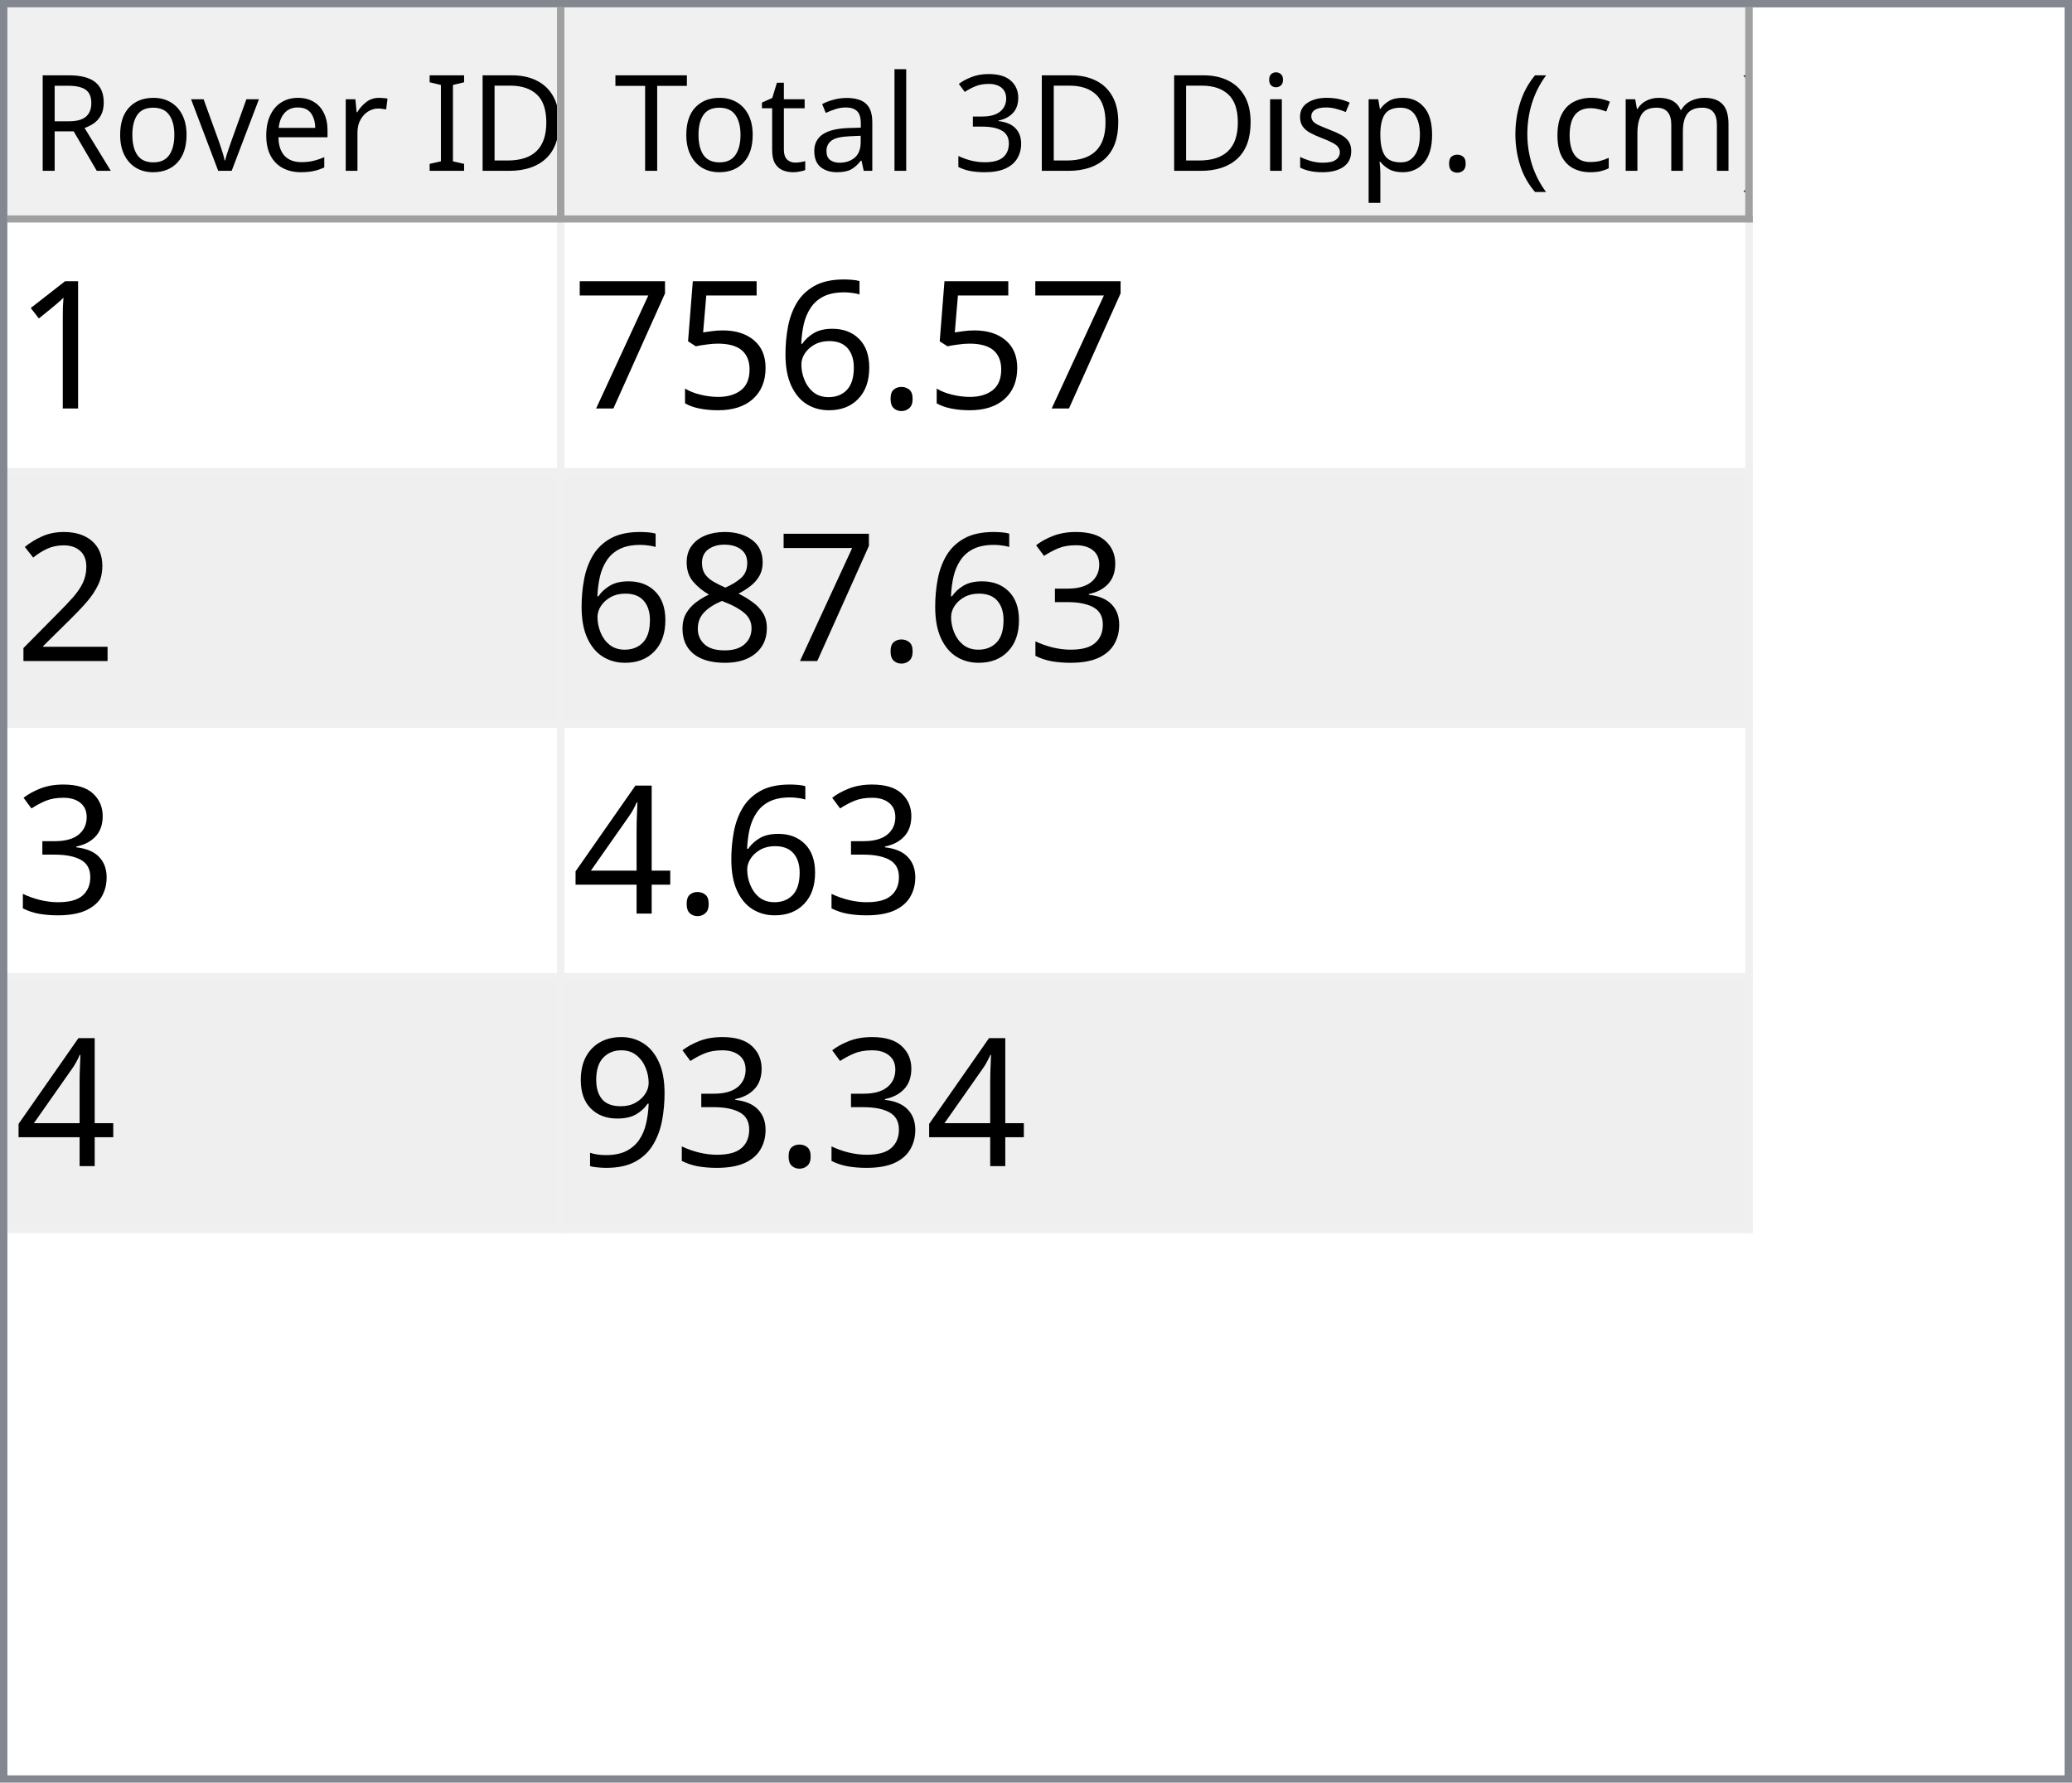
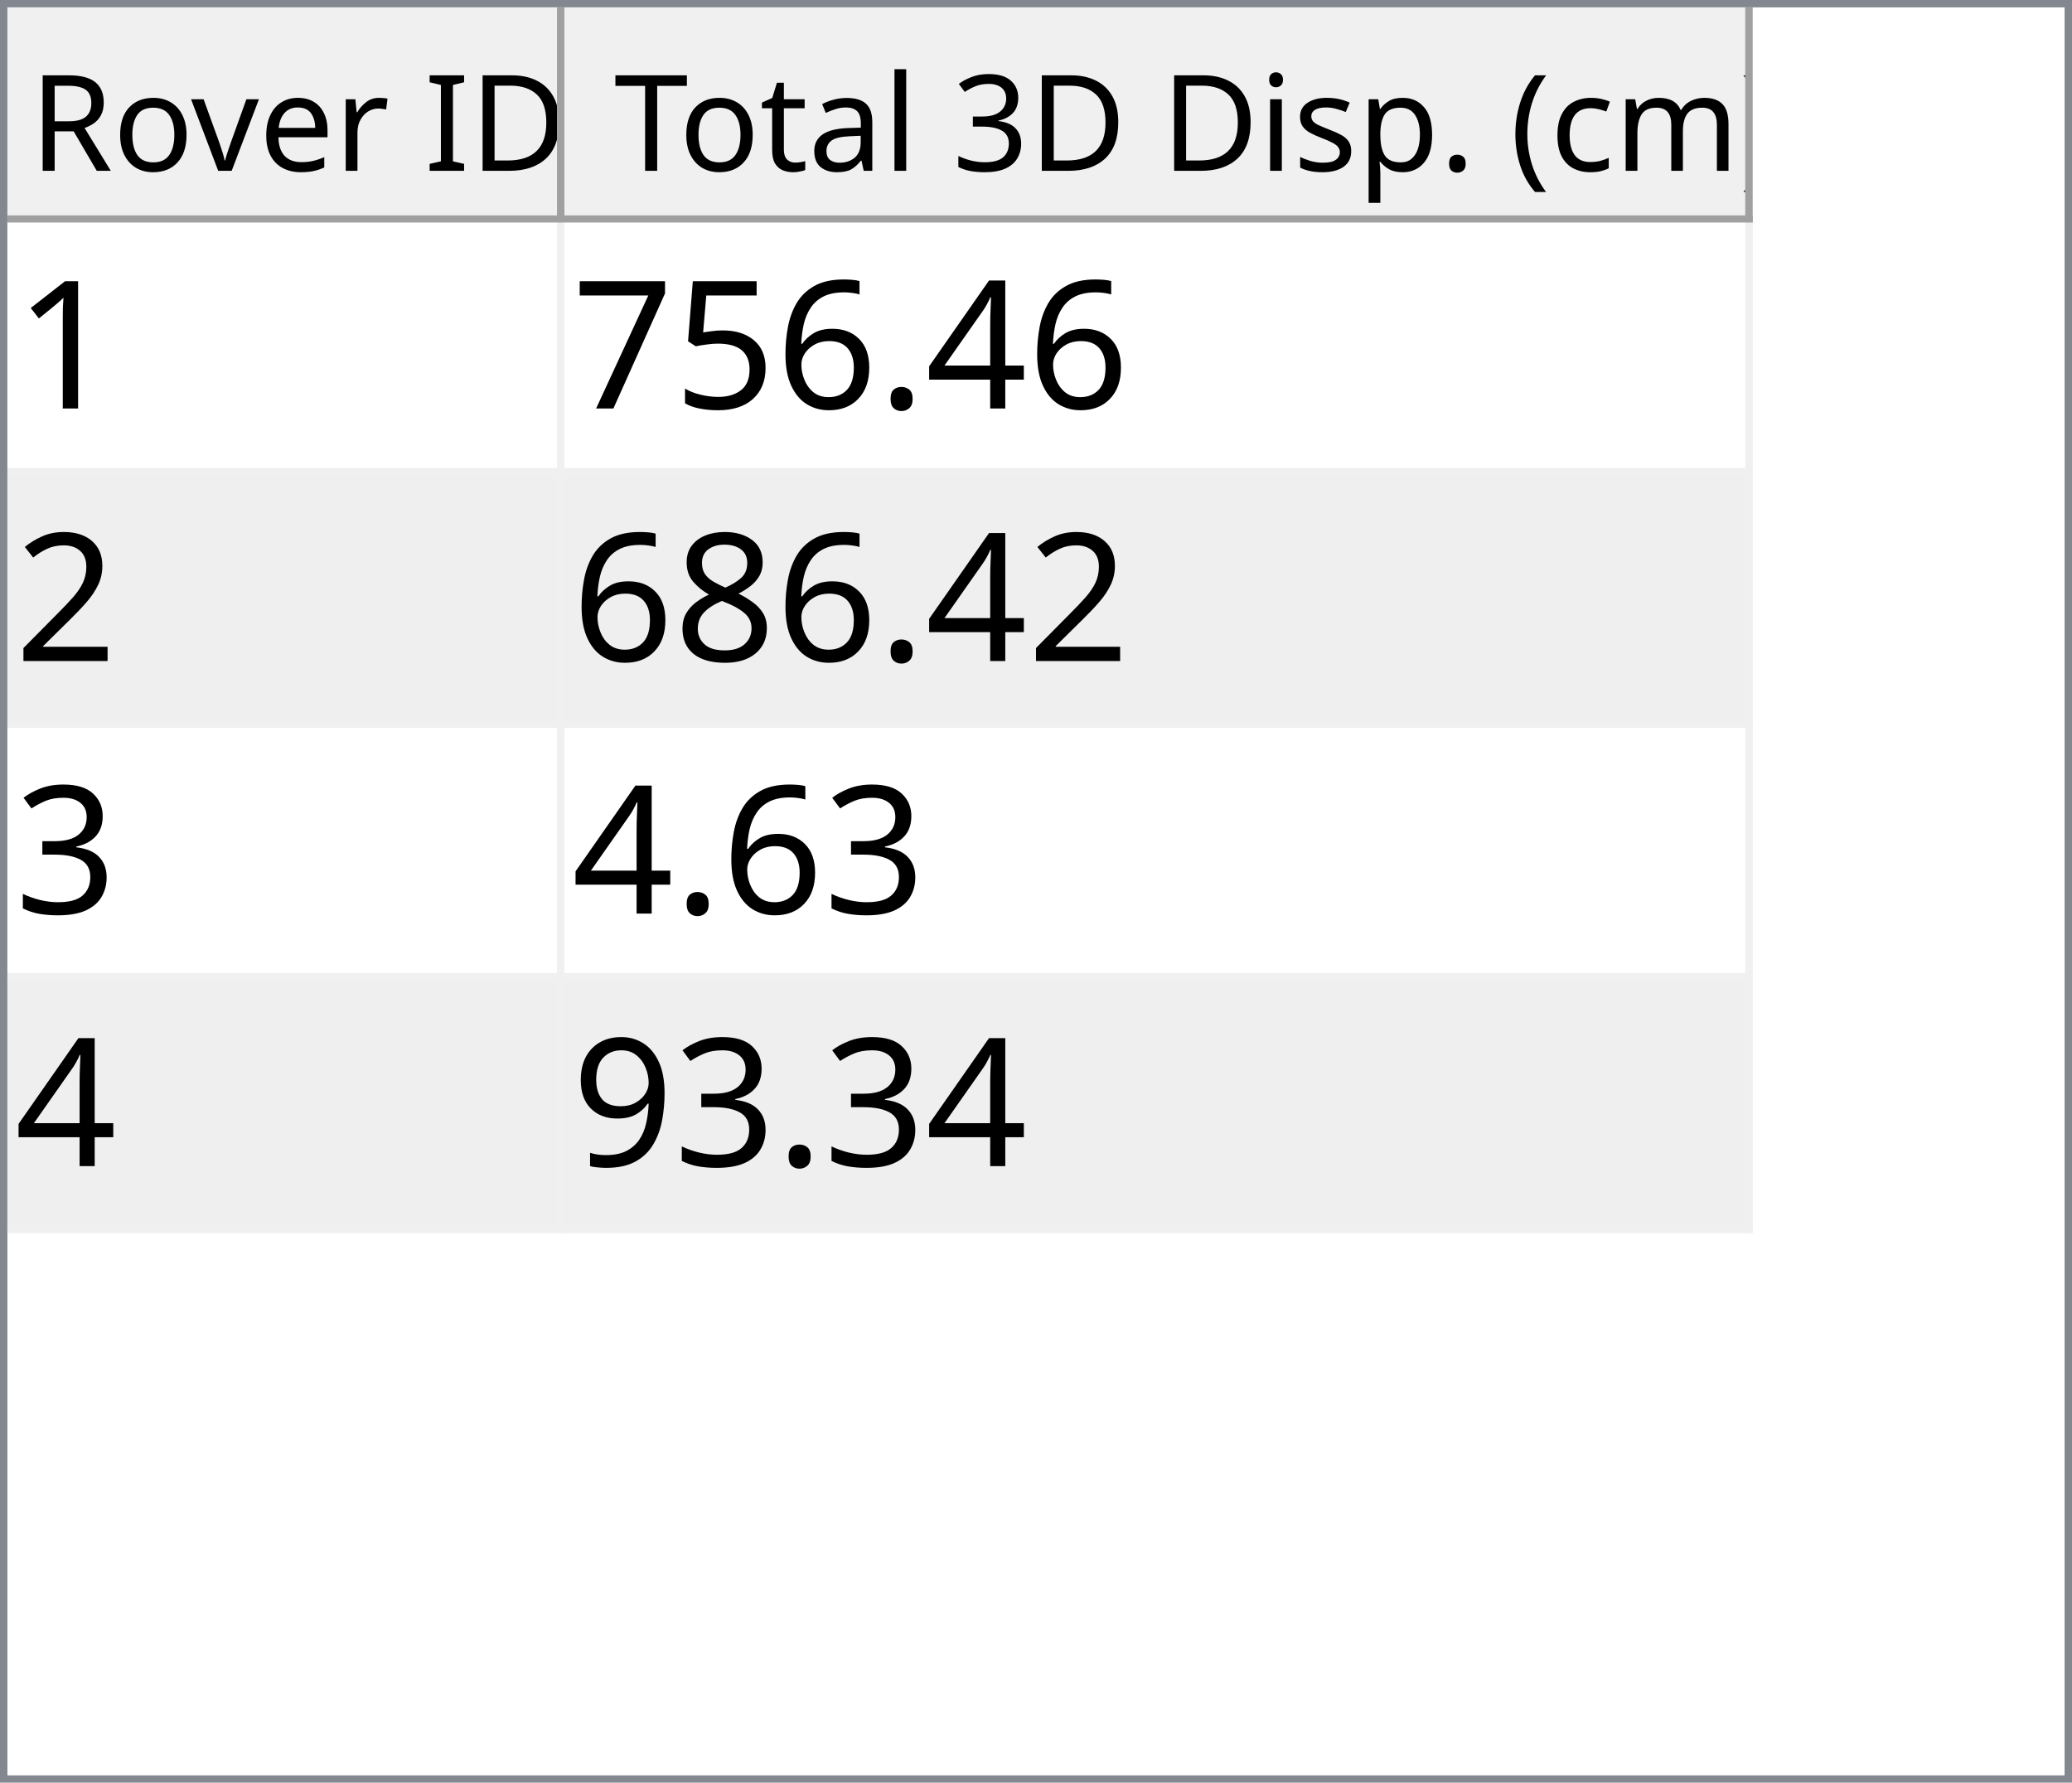
<svg xmlns="http://www.w3.org/2000/svg" style="fill-opacity:1; color-rendering:auto; color-interpolation:auto; text-rendering:auto; stroke:black; stroke-linecap:square; stroke-miterlimit:10; shape-rendering:auto; stroke-opacity:1; fill:black; stroke-dasharray:none; font-weight:normal; stroke-width:1; font-family:'Dialog'; font-style:normal; stroke-linejoin:miter; font-size:12px; stroke-dashoffset:0; image-rendering:auto;" width="279" height="240">
  <defs id="genericDefs" />
  <g>
    <defs id="defs1">
      <clipPath clipPathUnits="userSpaceOnUse" id="clipPath1">
        <path d="M0 0 L279 0 L279 240 L0 240 L0 0 Z" />
      </clipPath>
      <clipPath clipPathUnits="userSpaceOnUse" id="clipPath2">
        <path d="M0 0 L0 240 L279 240 L279 0 Z" />
      </clipPath>
      <clipPath clipPathUnits="userSpaceOnUse" id="clipPath3">
        <path d="M0 0 L0 29 L277 29 L277 0 Z" />
      </clipPath>
      <clipPath clipPathUnits="userSpaceOnUse" id="clipPath4">
        <path d="M0 0 L0 29 L75 29 L75 0 Z" />
      </clipPath>
      <clipPath clipPathUnits="userSpaceOnUse" id="clipPath5">
        <path d="M1 1 L1 28 L74 28 L74 1 Z" />
      </clipPath>
      <clipPath clipPathUnits="userSpaceOnUse" id="clipPath6">
        <path d="M0 0 L0 27 L73 27 L73 0 Z" />
      </clipPath>
      <clipPath clipPathUnits="userSpaceOnUse" id="clipPath7">
        <path d="M-0.5 -0.5 L-0.5 28.5 L74.5 28.5 L74.5 -0.5 Z" />
      </clipPath>
      <clipPath clipPathUnits="userSpaceOnUse" id="clipPath8">
        <path d="M0 0 L0 29 L160 29 L160 0 Z" />
      </clipPath>
      <clipPath clipPathUnits="userSpaceOnUse" id="clipPath9">
        <path d="M1 1 L1 28 L159 28 L159 1 Z" />
      </clipPath>
      <clipPath clipPathUnits="userSpaceOnUse" id="clipPath10">
        <path d="M0 0 L0 27 L158 27 L158 0 Z" />
      </clipPath>
      <clipPath clipPathUnits="userSpaceOnUse" id="clipPath11">
        <path d="M-0.5 -0.5 L-0.5 28.5 L159.5 28.5 L159.5 -0.5 Z" />
      </clipPath>
      <clipPath clipPathUnits="userSpaceOnUse" id="clipPath12">
        <path d="M0 0 L0 209 L277 209 L277 0 Z" />
      </clipPath>
      <clipPath clipPathUnits="userSpaceOnUse" id="clipPath13">
        <path d="M0 0 L0 136 L235 136 L235 0 Z" />
      </clipPath>
      <clipPath clipPathUnits="userSpaceOnUse" id="clipPath14">
        <path d="M-0.5 -0.5 L-0.5 135.5 L234.5 135.5 L234.5 -0.5 Z" />
      </clipPath>
      <clipPath clipPathUnits="userSpaceOnUse" id="clipPath15">
        <path d="M0 0 L0 33 L74 33 L74 0 Z" />
      </clipPath>
      <clipPath clipPathUnits="userSpaceOnUse" id="clipPath16">
        <path d="M0 0 L0 33 L159 33 L159 0 Z" />
      </clipPath>
      <font horiz-adv-x="64.551" id="font1">
        <font-face ascent="107.91" descent="25.098" units-per-em="100" style="font-style:normal; font-family:Segoe UI; font-weight:normal;" />
        <missing-glyph horiz-adv-x="64.551" d="M8.109 0 L8.109 68.266 L56.453 68.266 L56.453 0 L8.109 0 ZM15.328 7.234 L49.219 7.234 L49.219 61.031 L15.328 61.031 L15.328 7.234 Z" />
        <glyph unicode="D" horiz-adv-x="70.117" d="M9.188 0 L9.188 70.016 L28.516 70.016 Q65.531 70.016 65.531 35.891 Q65.531 19.672 55.25 9.836 Q44.969 0 27.734 0 L9.188 0 ZM17.391 62.594 L17.391 7.422 L27.828 7.422 Q41.609 7.422 49.273 14.797 Q56.938 22.172 56.938 35.688 Q56.938 62.594 28.328 62.594 L17.391 62.594 Z" />
        <glyph unicode="I" horiz-adv-x="26.611" d="M17.391 0 L9.188 0 L9.188 70.016 L17.391 70.016 L17.391 0 Z" />
        <glyph unicode=" " horiz-adv-x="27.393" d="" />
        <glyph unicode="r" horiz-adv-x="34.766" d="M34.188 41.891 Q32.078 43.5 28.125 43.5 Q23 43.5 19.555 38.672 Q16.109 33.844 16.109 25.484 L16.109 0 L8.109 0 L8.109 50 L16.109 50 L16.109 39.703 L16.312 39.703 Q18.016 44.969 21.531 47.922 Q25.047 50.875 29.391 50.875 Q32.516 50.875 34.188 50.203 L34.188 41.891 Z" />
        <glyph unicode="e" horiz-adv-x="52.295" d="M48.297 23 L12.984 23 Q13.188 14.656 17.484 10.109 Q21.781 5.562 29.297 5.562 Q37.75 5.562 44.828 11.141 L44.828 3.609 Q38.234 -1.172 27.391 -1.172 Q16.797 -1.172 10.742 5.641 Q4.688 12.453 4.688 24.812 Q4.688 36.469 11.305 43.82 Q17.922 51.172 27.734 51.172 Q37.547 51.172 42.922 44.828 Q48.297 38.484 48.297 27.203 L48.297 23 ZM40.094 29.781 Q40.047 36.719 36.75 40.578 Q33.453 44.438 27.594 44.438 Q21.922 44.438 17.969 40.383 Q14.016 36.328 13.094 29.781 L40.094 29.781 Z" />
        <glyph unicode="v" horiz-adv-x="47.9" d="M47.406 50 L27.484 0 L19.625 0 L0.688 50 L9.469 50 L22.172 13.672 Q23.578 9.672 23.922 6.688 L24.125 6.688 Q24.609 10.453 25.688 13.484 L38.969 50 L47.406 50 Z" />
        <glyph unicode="o" horiz-adv-x="58.594" d="M29 -1.172 Q17.922 -1.172 11.305 5.836 Q4.688 12.844 4.688 24.422 Q4.688 37.016 11.57 44.094 Q18.453 51.172 30.172 51.172 Q41.359 51.172 47.633 44.289 Q53.906 37.406 53.906 25.203 Q53.906 13.234 47.141 6.031 Q40.375 -1.172 29 -1.172 ZM29.594 44.438 Q21.875 44.438 17.383 39.188 Q12.891 33.938 12.891 24.703 Q12.891 15.828 17.43 10.695 Q21.969 5.562 29.594 5.562 Q37.359 5.562 41.531 10.594 Q45.703 15.625 45.703 24.906 Q45.703 34.281 41.531 39.359 Q37.359 44.438 29.594 44.438 Z" />
        <glyph unicode="R" horiz-adv-x="59.814" d="M59.375 0 L49.609 0 L37.891 19.625 Q36.281 22.359 34.766 24.289 Q33.25 26.219 31.664 27.438 Q30.078 28.656 28.25 29.219 Q26.422 29.781 24.125 29.781 L17.391 29.781 L17.391 0 L9.188 0 L9.188 70.016 L30.078 70.016 Q34.672 70.016 38.555 68.867 Q42.438 67.719 45.289 65.375 Q48.141 63.031 49.758 59.547 Q51.375 56.062 51.375 51.375 Q51.375 47.703 50.273 44.656 Q49.172 41.609 47.148 39.211 Q45.125 36.812 42.266 35.133 Q39.406 33.453 35.844 32.516 L35.844 32.328 Q37.594 31.547 38.891 30.547 Q40.188 29.547 41.359 28.18 Q42.531 26.812 43.68 25.078 Q44.828 23.344 46.234 21.047 L59.375 0 ZM17.391 62.594 L17.391 37.203 L28.516 37.203 Q31.594 37.203 34.203 38.133 Q36.812 39.062 38.719 40.797 Q40.625 42.531 41.703 45.047 Q42.781 47.562 42.781 50.688 Q42.781 56.297 39.141 59.445 Q35.5 62.594 28.609 62.594 L17.391 62.594 Z" />
        <glyph unicode=")" horiz-adv-x="30.176" d="M8.297 -15.922 L1.172 -15.922 Q16.406 2.344 16.406 26.812 Q16.406 51.469 1.078 70.016 L8.297 70.016 Q23.531 52.156 23.531 26.703 Q23.531 1.375 8.297 -15.922 Z" />
        <glyph unicode="m" horiz-adv-x="86.133" d="M79.109 0 L71.094 0 L71.094 28.719 Q71.094 37.016 68.531 40.727 Q65.969 44.438 59.906 44.438 Q54.781 44.438 51.195 39.75 Q47.609 35.062 47.609 28.516 L47.609 0 L39.594 0 L39.594 29.688 Q39.594 44.438 28.219 44.438 Q22.953 44.438 19.531 40.016 Q16.109 35.594 16.109 28.516 L16.109 0 L8.109 0 L8.109 50 L16.109 50 L16.109 42.094 L16.312 42.094 Q21.625 51.172 31.844 51.172 Q36.969 51.172 40.773 48.312 Q44.578 45.453 46 40.828 Q51.562 51.172 62.594 51.172 Q79.109 51.172 79.109 30.812 L79.109 0 Z" />
        <glyph unicode="c" horiz-adv-x="46.191" d="M42.188 2.297 Q36.422 -1.172 28.516 -1.172 Q17.828 -1.172 11.258 5.789 Q4.688 12.75 4.688 23.828 Q4.688 36.188 11.766 43.68 Q18.844 51.172 30.672 51.172 Q37.25 51.172 42.281 48.734 L42.281 40.531 Q36.719 44.438 30.375 44.438 Q22.703 44.438 17.797 38.945 Q12.891 33.453 12.891 24.516 Q12.891 15.719 17.508 10.641 Q22.125 5.562 29.891 5.562 Q36.422 5.562 42.188 9.906 L42.188 2.297 Z" />
        <glyph unicode="(" horiz-adv-x="30.176" d="M29.109 -15.922 L21.969 -15.922 Q6.844 1.375 6.844 26.703 Q6.844 52.156 21.969 70.016 L29.203 70.016 Q13.875 51.469 13.875 26.812 Q13.875 2.344 29.109 -15.922 Z" />
        <glyph unicode="." horiz-adv-x="21.68" d="M10.891 -1.078 Q8.641 -1.078 7.055 0.539 Q5.469 2.156 5.469 4.391 Q5.469 6.641 7.055 8.273 Q8.641 9.906 10.891 9.906 Q13.188 9.906 14.797 8.273 Q16.406 6.641 16.406 4.391 Q16.406 2.156 14.797 0.539 Q13.188 -1.078 10.891 -1.078 Z" />
        <glyph unicode="p" horiz-adv-x="58.789" d="M16.312 7.234 L16.109 7.234 L16.109 -23 L8.109 -23 L8.109 50 L16.109 50 L16.109 41.219 L16.312 41.219 Q22.219 51.172 33.594 51.172 Q43.266 51.172 48.688 44.461 Q54.109 37.75 54.109 26.469 Q54.109 13.922 48 6.375 Q41.891 -1.172 31.297 -1.172 Q21.578 -1.172 16.312 7.234 ZM16.109 27.391 L16.109 20.406 Q16.109 14.203 20.141 9.883 Q24.172 5.562 30.375 5.562 Q37.641 5.562 41.773 11.133 Q45.906 16.703 45.906 26.609 Q45.906 34.969 42.047 39.703 Q38.188 44.438 31.594 44.438 Q24.609 44.438 20.359 39.578 Q16.109 34.719 16.109 27.391 Z" />
        <glyph unicode="s" horiz-adv-x="42.432" d="M5.078 1.812 L5.078 10.406 Q11.625 5.562 19.484 5.562 Q30.031 5.562 30.031 12.594 Q30.031 14.594 29.125 15.992 Q28.219 17.391 26.68 18.461 Q25.141 19.531 23.07 20.383 Q21 21.234 18.609 22.172 Q15.281 23.484 12.766 24.828 Q10.25 26.172 8.57 27.859 Q6.891 29.547 6.031 31.695 Q5.172 33.844 5.172 36.719 Q5.172 40.234 6.789 42.945 Q8.406 45.656 11.086 47.484 Q13.766 49.312 17.211 50.242 Q20.656 51.172 24.312 51.172 Q30.812 51.172 35.938 48.922 L35.938 40.828 Q30.422 44.438 23.25 44.438 Q21 44.438 19.195 43.922 Q17.391 43.406 16.094 42.477 Q14.797 41.547 14.086 40.258 Q13.375 38.969 13.375 37.406 Q13.375 35.453 14.086 34.133 Q14.797 32.812 16.164 31.789 Q17.531 30.766 19.484 29.938 Q21.438 29.109 23.922 28.125 Q27.25 26.859 29.883 25.516 Q32.516 24.172 34.375 22.484 Q36.234 20.797 37.234 18.602 Q38.234 16.406 38.234 13.375 Q38.234 9.672 36.602 6.938 Q34.969 4.203 32.234 2.398 Q29.5 0.594 25.93 -0.289 Q22.359 -1.172 18.453 -1.172 Q10.75 -1.172 5.078 1.812 Z" />
        <glyph unicode="i" horiz-adv-x="24.219" d="M12.203 62.703 Q10.062 62.703 8.547 64.164 Q7.031 65.625 7.031 67.875 Q7.031 70.125 8.547 71.609 Q10.062 73.094 12.203 73.094 Q14.406 73.094 15.945 71.609 Q17.484 70.125 17.484 67.875 Q17.484 65.719 15.945 64.211 Q14.406 62.703 12.203 62.703 ZM16.109 0 L8.109 0 L8.109 50 L16.109 50 L16.109 0 Z" />
        <glyph unicode="3" horiz-adv-x="53.906" d="M46.531 19.828 Q46.531 15.094 44.75 11.211 Q42.969 7.328 39.719 4.57 Q36.469 1.812 31.93 0.297 Q27.391 -1.219 21.922 -1.219 Q11.922 -1.219 6 2.594 L6 11.188 Q13.094 5.609 22.219 5.609 Q25.875 5.609 28.828 6.539 Q31.781 7.469 33.906 9.227 Q36.031 10.984 37.18 13.477 Q38.328 15.969 38.328 19.094 Q38.328 32.812 18.797 32.812 L12.984 32.812 L12.984 39.594 L18.5 39.594 Q35.797 39.594 35.797 52.484 Q35.797 64.406 22.609 64.406 Q15.188 64.406 8.688 59.422 L8.688 67.188 Q15.375 71.188 24.609 71.188 Q29 71.188 32.57 69.969 Q36.141 68.75 38.68 66.555 Q41.219 64.359 42.609 61.281 Q44 58.203 44 54.5 Q44 40.672 30.031 36.719 L30.031 36.531 Q33.594 36.141 36.625 34.797 Q39.656 33.453 41.852 31.305 Q44.047 29.156 45.289 26.25 Q46.531 23.344 46.531 19.828 Z" />
        <glyph unicode="l" horiz-adv-x="24.219" d="M16.109 0 L8.109 0 L8.109 74.031 L16.109 74.031 L16.109 0 Z" />
        <glyph unicode="a" horiz-adv-x="50.879" d="M43.891 0 L35.891 0 L35.891 7.812 L35.688 7.812 Q30.469 -1.172 20.312 -1.172 Q12.844 -1.172 8.617 2.781 Q4.391 6.734 4.391 13.281 Q4.391 27.297 20.906 29.594 L35.891 31.688 Q35.891 44.438 25.594 44.438 Q16.547 44.438 9.281 38.281 L9.281 46.484 Q16.656 51.172 26.266 51.172 Q43.891 51.172 43.891 32.516 L43.891 0 ZM35.891 25.297 L23.828 23.641 Q18.266 22.859 15.43 20.875 Q12.594 18.891 12.594 13.875 Q12.594 10.203 15.211 7.883 Q17.828 5.562 22.172 5.562 Q28.125 5.562 32.008 9.742 Q35.891 13.922 35.891 20.312 L35.891 25.297 Z" />
        <glyph unicode="t" horiz-adv-x="33.887" d="M31.297 0.484 Q28.469 -1.078 23.828 -1.078 Q10.688 -1.078 10.688 13.578 L10.688 43.172 L2.094 43.172 L2.094 50 L10.688 50 L10.688 62.203 L18.703 64.797 L18.703 50 L31.297 50 L31.297 43.172 L18.703 43.172 L18.703 14.984 Q18.703 9.969 20.414 7.82 Q22.125 5.672 26.078 5.672 Q29.109 5.672 31.297 7.328 L31.297 0.484 Z" />
        <glyph unicode="T" horiz-adv-x="52.393" d="M50.594 62.594 L30.375 62.594 L30.375 0 L22.172 0 L22.172 62.594 L2 62.594 L2 70.016 L50.594 70.016 L50.594 62.594 Z" />
      </font>
      <font horiz-adv-x="75.0" id="font2">
        <font-face ascent="100.537" descent="21.973" units-per-em="100" style="font-style:normal; font-family:sans-serif; font-weight:normal;" />
        <missing-glyph horiz-adv-x="75.0" d="M12.5 0 L12.5 62.5 L62.5 62.5 L62.5 0 L12.5 0 ZM14.062 1.562 L60.938 1.562 L60.938 60.938 L14.062 60.938 L14.062 1.562 Z" />
        <glyph unicode="1" horiz-adv-x="55.615" d="M37.25 0 L28.469 0 L28.469 56 Q25.297 52.984 20.141 49.953 Q14.984 46.922 10.891 45.406 L10.891 53.906 Q18.266 57.375 23.781 62.305 Q29.297 67.234 31.594 71.875 L37.25 71.875 L37.25 0 Z" />
+         <glyph unicode="4" horiz-adv-x="55.615" d="M32.328 0 L32.328 17.141 L1.266 17.141 L1.266 25.203 L33.938 71.578 L41.109 71.578 L41.109 25.203 L50.781 25.203 L50.781 17.141 L41.109 17.141 L41.109 0 L32.328 0 ZM32.328 25.203 L32.328 57.469 L9.906 25.203 L32.328 25.203 Z" />
        <glyph unicode="." horiz-adv-x="27.783" d="M9.078 0 L9.078 10.016 L19.094 10.016 L19.094 0 L9.078 0 Z" />
        <glyph unicode="6" horiz-adv-x="55.615" d="M49.75 54.047 L41.016 53.375 Q39.844 58.547 37.703 60.891 Q34.125 64.656 28.906 64.656 Q24.703 64.656 21.531 62.312 Q17.391 59.281 14.992 53.469 Q12.594 47.656 12.5 36.922 Q15.672 41.75 20.266 44.094 Q24.859 46.438 29.891 46.438 Q38.672 46.438 44.852 39.969 Q51.031 33.5 51.031 23.25 Q51.031 16.5 48.125 10.719 Q45.219 4.938 40.141 1.859 Q35.062 -1.219 28.609 -1.219 Q17.625 -1.219 10.695 6.859 Q3.766 14.938 3.766 33.5 Q3.766 54.25 11.422 63.672 Q18.109 71.875 29.438 71.875 Q37.891 71.875 43.289 67.141 Q48.688 62.406 49.75 54.047 ZM13.875 23.188 Q13.875 18.656 15.797 14.508 Q17.719 10.359 21.188 8.18 Q24.656 6 28.469 6 Q34.031 6 38.039 10.492 Q42.047 14.984 42.047 22.703 Q42.047 30.125 38.086 34.398 Q34.125 38.672 28.125 38.672 Q22.172 38.672 18.023 34.398 Q13.875 30.125 13.875 23.188 Z" />
        <glyph unicode="5" horiz-adv-x="55.615" d="M4.156 18.75 L13.375 19.531 Q14.406 12.797 18.141 9.398 Q21.875 6 27.156 6 Q33.5 6 37.891 10.789 Q42.281 15.578 42.281 23.484 Q42.281 31 38.062 35.352 Q33.844 39.703 27 39.703 Q22.75 39.703 19.336 37.773 Q15.922 35.844 13.969 32.766 L5.719 33.844 L12.641 70.609 L48.25 70.609 L48.25 62.203 L19.672 62.203 L15.828 42.969 Q22.266 47.469 29.344 47.469 Q38.719 47.469 45.164 40.969 Q51.609 34.469 51.609 24.266 Q51.609 14.547 45.953 7.469 Q39.062 -1.219 27.156 -1.219 Q17.391 -1.219 11.211 4.25 Q5.031 9.719 4.156 18.75 Z" />
        <glyph unicode="7" horiz-adv-x="55.615" d="M4.734 62.203 L4.734 70.656 L51.078 70.656 L51.078 63.812 Q44.234 56.547 37.523 44.484 Q30.812 32.422 27.156 19.672 Q24.516 10.688 23.781 0 L14.75 0 Q14.891 8.453 18.062 20.414 Q21.234 32.375 27.172 43.484 Q33.109 54.594 39.797 62.203 L4.734 62.203 Z" />
        <glyph unicode="2" horiz-adv-x="55.615" d="M50.344 8.453 L50.344 0 L3.031 0 Q2.938 3.172 4.047 6.109 Q5.859 10.938 9.836 15.625 Q13.812 20.312 21.344 26.469 Q33.016 36.031 37.117 41.625 Q41.219 47.219 41.219 52.203 Q41.219 57.422 37.477 61.008 Q33.734 64.594 27.734 64.594 Q21.391 64.594 17.578 60.789 Q13.766 56.984 13.719 50.25 L4.688 51.172 Q5.609 61.281 11.664 66.578 Q17.719 71.875 27.938 71.875 Q38.234 71.875 44.242 66.164 Q50.25 60.453 50.25 52 Q50.25 47.703 48.492 43.555 Q46.734 39.406 42.656 34.812 Q38.578 30.219 29.109 22.219 Q21.188 15.578 18.945 13.211 Q16.703 10.844 15.234 8.453 L50.344 8.453 Z" />
+         <glyph unicode="8" horiz-adv-x="55.615" d="M17.672 38.812 Q12.203 40.828 9.57 44.539 Q6.938 48.25 6.938 53.422 Q6.938 61.234 12.555 66.555 Q18.172 71.875 27.484 71.875 Q36.859 71.875 42.578 66.43 Q48.297 60.984 48.297 53.172 Q48.297 48.188 45.68 44.508 Q43.062 40.828 37.75 38.812 Q44.344 36.672 47.781 31.883 Q51.219 27.094 51.219 20.453 Q51.219 11.281 44.727 5.031 Q38.234 -1.219 27.641 -1.219 Q17.047 -1.219 10.547 5.055 Q4.047 11.328 4.047 20.703 Q4.047 27.688 7.594 32.398 Q11.141 37.109 17.672 38.812 ZM15.922 53.719 Q15.922 48.641 19.195 45.414 Q22.469 42.188 27.688 42.188 Q32.766 42.188 36.016 45.383 Q39.266 48.578 39.266 53.219 Q39.266 58.062 35.914 61.359 Q32.562 64.656 27.594 64.656 Q22.562 64.656 19.242 61.43 Q15.922 58.203 15.922 53.719 ZM13.094 20.656 Q13.094 16.891 14.875 13.375 Q16.656 9.859 20.172 7.93 Q23.688 6 27.734 6 Q34.031 6 38.133 10.055 Q42.234 14.109 42.234 20.359 Q42.234 26.703 38.016 30.859 Q33.797 35.016 27.438 35.016 Q21.234 35.016 17.164 30.914 Q13.094 26.812 13.094 20.656 Z" />
        <glyph unicode="3" horiz-adv-x="55.615" d="M4.203 18.891 L12.984 20.062 Q14.5 12.594 18.141 9.297 Q21.781 6 27 6 Q33.203 6 37.477 10.297 Q41.75 14.594 41.75 20.953 Q41.75 27 37.797 30.93 Q33.844 34.859 27.734 34.859 Q25.25 34.859 21.531 33.891 L22.516 41.609 Q23.391 41.5 23.922 41.5 Q29.547 41.5 34.039 44.43 Q38.531 47.359 38.531 53.469 Q38.531 58.297 35.258 61.477 Q31.984 64.656 26.812 64.656 Q21.688 64.656 18.266 61.43 Q14.844 58.203 13.875 51.766 L5.078 53.328 Q6.688 62.156 12.398 67.016 Q18.109 71.875 26.609 71.875 Q32.469 71.875 37.398 69.359 Q42.328 66.844 44.945 62.5 Q47.562 58.156 47.562 53.266 Q47.562 48.641 45.07 44.828 Q42.578 41.016 37.703 38.766 Q44.047 37.312 47.562 32.695 Q51.078 28.078 51.078 21.141 Q51.078 11.766 44.242 5.25 Q37.406 -1.266 26.953 -1.266 Q17.531 -1.266 11.305 4.352 Q5.078 9.969 4.203 18.891 Z" />
-         <glyph unicode="8" horiz-adv-x="55.615" d="M17.672 38.812 Q12.203 40.828 9.57 44.539 Q6.938 48.25 6.938 53.422 Q6.938 61.234 12.555 66.555 Q18.172 71.875 27.484 71.875 Q36.859 71.875 42.578 66.43 Q48.297 60.984 48.297 53.172 Q48.297 48.188 45.68 44.508 Q43.062 40.828 37.75 38.812 Q44.344 36.672 47.781 31.883 Q51.219 27.094 51.219 20.453 Q51.219 11.281 44.727 5.031 Q38.234 -1.219 27.641 -1.219 Q17.047 -1.219 10.547 5.055 Q4.047 11.328 4.047 20.703 Q4.047 27.688 7.594 32.398 Q11.141 37.109 17.672 38.812 ZM15.922 53.719 Q15.922 48.641 19.195 45.414 Q22.469 42.188 27.688 42.188 Q32.766 42.188 36.016 45.383 Q39.266 48.578 39.266 53.219 Q39.266 58.062 35.914 61.359 Q32.562 64.656 27.594 64.656 Q22.562 64.656 19.242 61.43 Q15.922 58.203 15.922 53.719 ZM13.094 20.656 Q13.094 16.891 14.875 13.375 Q16.656 9.859 20.172 7.93 Q23.688 6 27.734 6 Q34.031 6 38.133 10.055 Q42.234 14.109 42.234 20.359 Q42.234 26.703 38.016 30.859 Q33.797 35.016 27.438 35.016 Q21.234 35.016 17.164 30.914 Q13.094 26.812 13.094 20.656 Z" />
-         <glyph unicode="4" horiz-adv-x="55.615" d="M32.328 0 L32.328 17.141 L1.266 17.141 L1.266 25.203 L33.938 71.578 L41.109 71.578 L41.109 25.203 L50.781 25.203 L50.781 17.141 L41.109 17.141 L41.109 0 L32.328 0 ZM32.328 25.203 L32.328 57.469 L9.906 25.203 L32.328 25.203 Z" />
        <glyph unicode="9" horiz-adv-x="55.615" d="M5.469 16.547 L13.922 17.328 Q14.984 11.375 18.016 8.688 Q21.047 6 25.781 6 Q29.828 6 32.883 7.859 Q35.938 9.719 37.891 12.82 Q39.844 15.922 41.164 21.195 Q42.484 26.469 42.484 31.938 Q42.484 32.516 42.438 33.688 Q39.797 29.5 35.234 26.883 Q30.672 24.266 25.344 24.266 Q16.453 24.266 10.305 30.711 Q4.156 37.156 4.156 47.703 Q4.156 58.594 10.578 65.234 Q17 71.875 26.656 71.875 Q33.641 71.875 39.43 68.117 Q45.219 64.359 48.219 57.398 Q51.219 50.438 51.219 37.25 Q51.219 23.531 48.242 15.406 Q45.266 7.281 39.383 3.031 Q33.5 -1.219 25.594 -1.219 Q17.188 -1.219 11.867 3.445 Q6.547 8.109 5.469 16.547 ZM41.453 48.141 Q41.453 55.719 37.43 60.156 Q33.406 64.594 27.734 64.594 Q21.875 64.594 17.531 59.812 Q13.188 55.031 13.188 47.406 Q13.188 40.578 17.312 36.305 Q21.438 32.031 27.484 32.031 Q33.594 32.031 37.523 36.305 Q41.453 40.578 41.453 48.141 Z" />
      </font>
    </defs>
    <g style="fill:white; stroke:white;">
      <rect x="0" y="0" width="279" style="clip-path:url(#clipPath1); stroke:none;" height="240" />
    </g>
    <g style="fill:white; text-rendering:optimizeSpeed; color-rendering:optimizeSpeed; image-rendering:optimizeSpeed; shape-rendering:crispEdges; stroke:white; color-interpolation:sRGB;">
      <rect x="0" width="279" height="240" y="0" style="stroke:none;" />
      <path style="stroke:none;" d="M0 240 L279 240 L279 0 L0 0 Z" />
    </g>
    <g style="fill:rgb(240,240,240); font-size:18px; font-family:'Segoe UI'; stroke:rgb(240,240,240);">
      <rect x="0" y="0" width="279" style="clip-path:url(#clipPath2); stroke:none;" height="240" />
    </g>
    <g style="fill:rgb(130,135,144); font-size:18px; font-family:'Segoe UI'; stroke:rgb(130,135,144);">
      <path d="M0 0 L279 0 L279 240 L0 240 L0 0 ZM1 1 L278 1 L278 239 L1 239 L1 1 Z" style="fill-rule:evenodd; clip-path:url(#clipPath2); stroke:none;" />
    </g>
    <g style="fill:white; font-size:18px; font-family:'Segoe UI'; stroke:white;" transform="translate(1,1)">
      <rect x="0" y="0" width="277" style="clip-path:url(#clipPath3); stroke:none;" height="29" />
    </g>
    <g style="fill:rgb(240,240,240); font-size:18px; font-family:'Segoe UI'; stroke:rgb(240,240,240);" transform="translate(1,1)">
      <rect x="0" y="0" width="75" style="clip-path:url(#clipPath4); stroke:none;" height="29" />
    </g>
    <g style="font-family:'Segoe UI'; font-size:18px;" transform="translate(2,2)">
      <text x="2" xml:space="preserve" y="21" style="clip-path:url(#clipPath6); stroke:none;">Rover ID</text>
    </g>
    <g transform="translate(1.5,1.5)" style="fill:rgb(160,160,160); font-size:18px; font-family:'Segoe UI'; stroke:rgb(160,160,160); stroke-linejoin:bevel;">
      <line x1="74" x2="74" y1="0" style="fill:none; clip-path:url(#clipPath7);" y2="28" />
    </g>
    <g transform="matrix(1,0,0,1,1,1) translate(0.5,0.5)" style="fill:rgb(160,160,160); font-size:18px; font-family:'Segoe UI'; stroke:rgb(160,160,160); stroke-linejoin:bevel;">
      <line x1="0" x2="74" y1="28" style="fill:none; clip-path:url(#clipPath7);" y2="28" />
    </g>
    <g style="fill:rgb(240,240,240); font-size:18px; font-family:'Segoe UI'; stroke:rgb(240,240,240);" transform="translate(76,1)">
      <rect x="0" y="0" width="160" style="clip-path:url(#clipPath8); stroke:none;" height="29" />
    </g>
    <g style="font-family:'Segoe UI'; font-size:18px;" transform="translate(77,2)">
      <text x="1" xml:space="preserve" y="21" style="clip-path:url(#clipPath10); stroke:none;"> Total 3D Disp. (cm)</text>
    </g>
    <g transform="translate(76.5,1.5)" style="fill:rgb(160,160,160); font-size:18px; font-family:'Segoe UI'; stroke:rgb(160,160,160); stroke-linejoin:bevel;">
      <line x1="159" x2="159" y1="0" style="fill:none; clip-path:url(#clipPath11);" y2="28" />
    </g>
    <g transform="matrix(1,0,0,1,76,1) translate(0.5,0.5)" style="fill:rgb(160,160,160); font-size:18px; font-family:'Segoe UI'; stroke:rgb(160,160,160); stroke-linejoin:bevel;">
      <line x1="0" x2="159" y1="28" style="fill:none; clip-path:url(#clipPath11);" y2="28" />
    </g>
    <g style="fill:white; font-size:18px; font-family:'Segoe UI'; stroke:white;" transform="translate(1,30)">
      <rect x="0" y="0" width="277" style="clip-path:url(#clipPath12); stroke:none;" height="209" />
    </g>
    <g style="fill:rgb(240,240,240); font-size:24px; font-family:sans-serif; stroke:rgb(240,240,240);" transform="translate(1,30)">
      <rect x="0" y="0" width="235" style="clip-path:url(#clipPath13); stroke:none;" height="136" />
      <line transform="translate(0.5,0.5)" x1="0" x2="234" y1="33" style="clip-path:url(#clipPath14); fill:none; stroke-linejoin:bevel;" y2="33" />
    </g>
    <g transform="matrix(1,0,0,1,1,30) translate(0.5,0.5)" style="fill:rgb(240,240,240); font-size:24px; font-family:sans-serif; stroke:rgb(240,240,240); stroke-linejoin:bevel;">
      <line x1="0" x2="234" y1="67" style="fill:none; clip-path:url(#clipPath14);" y2="67" />
    </g>
    <g transform="matrix(1,0,0,1,1,30) translate(0.5,0.5)" style="fill:rgb(240,240,240); font-size:24px; font-family:sans-serif; stroke:rgb(240,240,240); stroke-linejoin:bevel;">
      <line x1="0" x2="234" y1="101" style="fill:none; clip-path:url(#clipPath14);" y2="101" />
    </g>
    <g transform="matrix(1,0,0,1,1,30) translate(0.5,0.5)" style="fill:rgb(240,240,240); font-size:24px; font-family:sans-serif; stroke:rgb(240,240,240); stroke-linejoin:bevel;">
      <line x1="0" x2="234" y1="135" style="fill:none; clip-path:url(#clipPath14);" y2="135" />
    </g>
    <g transform="matrix(1,0,0,1,1,30) translate(0.5,0.5)" style="fill:rgb(240,240,240); font-size:24px; font-family:sans-serif; stroke:rgb(240,240,240); stroke-linejoin:bevel;">
      <line x1="74" x2="74" y1="0" style="fill:none; clip-path:url(#clipPath14);" y2="135" />
    </g>
    <g transform="matrix(1,0,0,1,1,30) translate(0.5,0.5)" style="fill:rgb(240,240,240); font-size:24px; font-family:sans-serif; stroke:rgb(240,240,240); stroke-linejoin:bevel;">
      <line x1="234" x2="234" y1="0" style="fill:none; clip-path:url(#clipPath14);" y2="135" />
    </g>
    <g style="fill:white; font-size:24px; font-family:sans-serif; stroke:white;" transform="matrix(1,0,0,1,1,30)">
      <rect x="0" y="0" width="74" style="clip-path:url(#clipPath15); stroke:none;" height="33" />
      <text x="1" y="25" style="fill:black; clip-path:url(#clipPath15); stroke:none;" xml:space="preserve">1</text>
    </g>
    <g style="fill:white; font-size:24px; font-family:sans-serif; stroke:white;" transform="matrix(1,0,0,1,1,30) translate(75,0)">
      <rect x="0" y="0" width="159" style="clip-path:url(#clipPath16); stroke:none;" height="33" />
-       <text x="1" y="25" style="fill:black; clip-path:url(#clipPath16); stroke:none;" xml:space="preserve">756.57</text>
+       <text x="1" y="25" style="fill:black; clip-path:url(#clipPath16); stroke:none;" xml:space="preserve">756.46</text>
    </g>
    <g style="fill:rgb(239,239,239); font-size:24px; font-family:sans-serif; stroke:rgb(239,239,239);" transform="matrix(1,0,0,1,1,30) translate(0,34)">
      <rect x="0" y="0" width="74" style="clip-path:url(#clipPath15); stroke:none;" height="33" />
      <text x="1" y="25" style="fill:black; clip-path:url(#clipPath15); stroke:none;" xml:space="preserve">2</text>
    </g>
    <g style="fill:rgb(239,239,239); font-size:24px; font-family:sans-serif; stroke:rgb(239,239,239);" transform="matrix(1,0,0,1,1,30) translate(75,34)">
      <rect x="0" y="0" width="159" style="clip-path:url(#clipPath16); stroke:none;" height="33" />
-       <text x="1" y="25" style="fill:black; clip-path:url(#clipPath16); stroke:none;" xml:space="preserve">687.63</text>
+       <text x="1" y="25" style="fill:black; clip-path:url(#clipPath16); stroke:none;" xml:space="preserve">686.42</text>
    </g>
    <g style="fill:white; font-size:24px; font-family:sans-serif; stroke:white;" transform="matrix(1,0,0,1,1,30) translate(0,68)">
      <rect x="0" y="0" width="74" style="clip-path:url(#clipPath15); stroke:none;" height="33" />
      <text x="1" y="25" style="fill:black; clip-path:url(#clipPath15); stroke:none;" xml:space="preserve">3</text>
    </g>
    <g style="fill:white; font-size:24px; font-family:sans-serif; stroke:white;" transform="matrix(1,0,0,1,1,30) translate(75,68)">
      <rect x="0" y="0" width="159" style="clip-path:url(#clipPath16); stroke:none;" height="33" />
      <text x="1" y="25" style="fill:black; clip-path:url(#clipPath16); stroke:none;" xml:space="preserve">4.63</text>
    </g>
    <g style="fill:rgb(239,239,239); font-size:24px; font-family:sans-serif; stroke:rgb(239,239,239);" transform="matrix(1,0,0,1,1,30) translate(0,102)">
      <rect x="0" y="0" width="74" style="clip-path:url(#clipPath15); stroke:none;" height="33" />
      <text x="1" y="25" style="fill:black; clip-path:url(#clipPath15); stroke:none;" xml:space="preserve">4</text>
    </g>
    <g style="fill:rgb(239,239,239); font-size:24px; font-family:sans-serif; stroke:rgb(239,239,239);" transform="matrix(1,0,0,1,1,30) translate(75,102)">
      <rect x="0" y="0" width="159" style="clip-path:url(#clipPath16); stroke:none;" height="33" />
      <text x="1" y="25" style="fill:black; clip-path:url(#clipPath16); stroke:none;" xml:space="preserve">93.34</text>
    </g>
  </g>
</svg>
